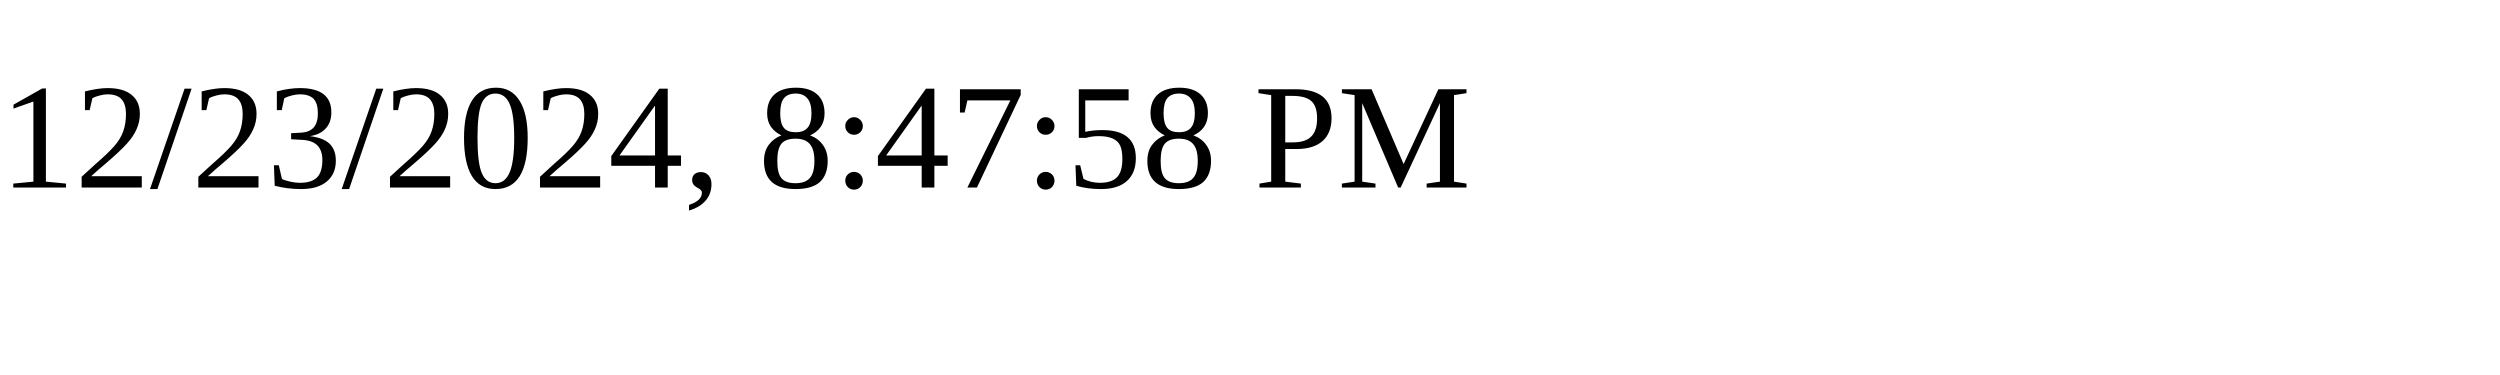
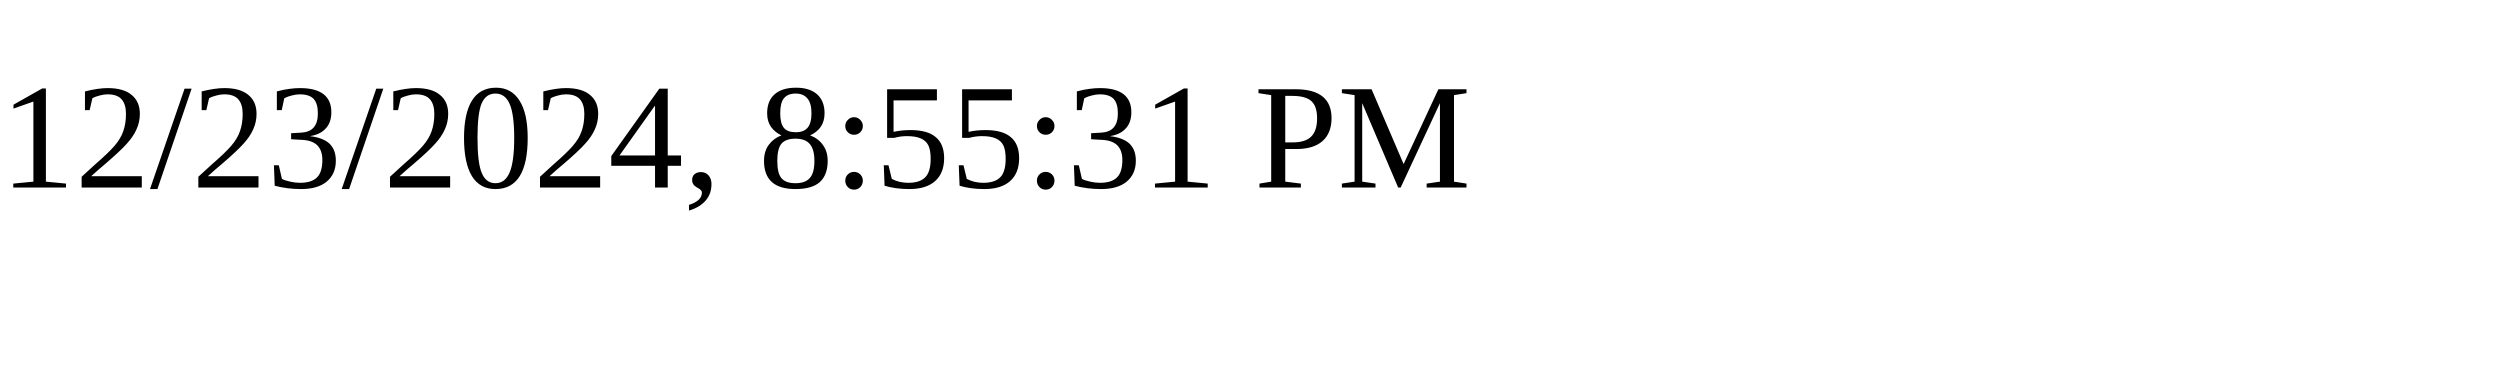
<svg xmlns="http://www.w3.org/2000/svg" height="30" width="200">
-   <text x="0" y="15">12/23/2024, 8:47:58 PM</text>
+   <text x="0" y="15">12/23/2024, 8:55:31 PM</text>
</svg>
